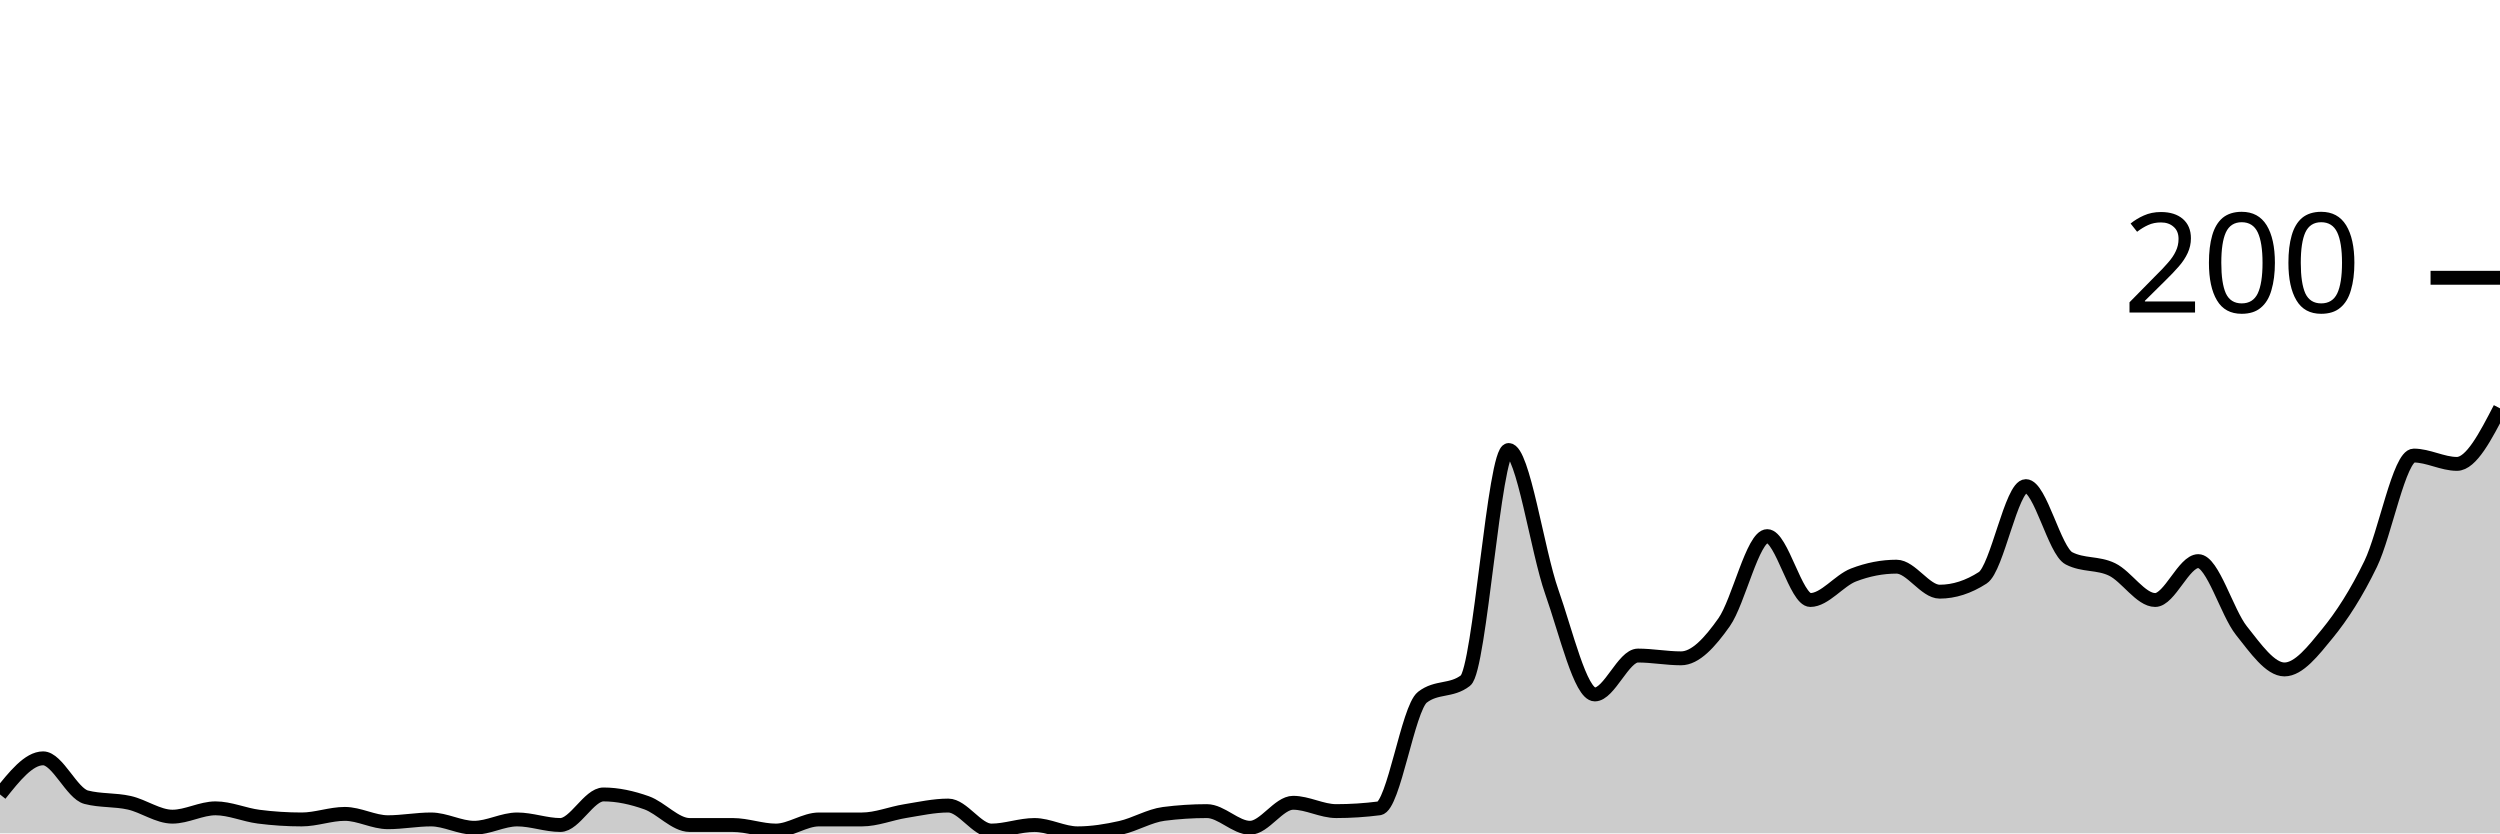
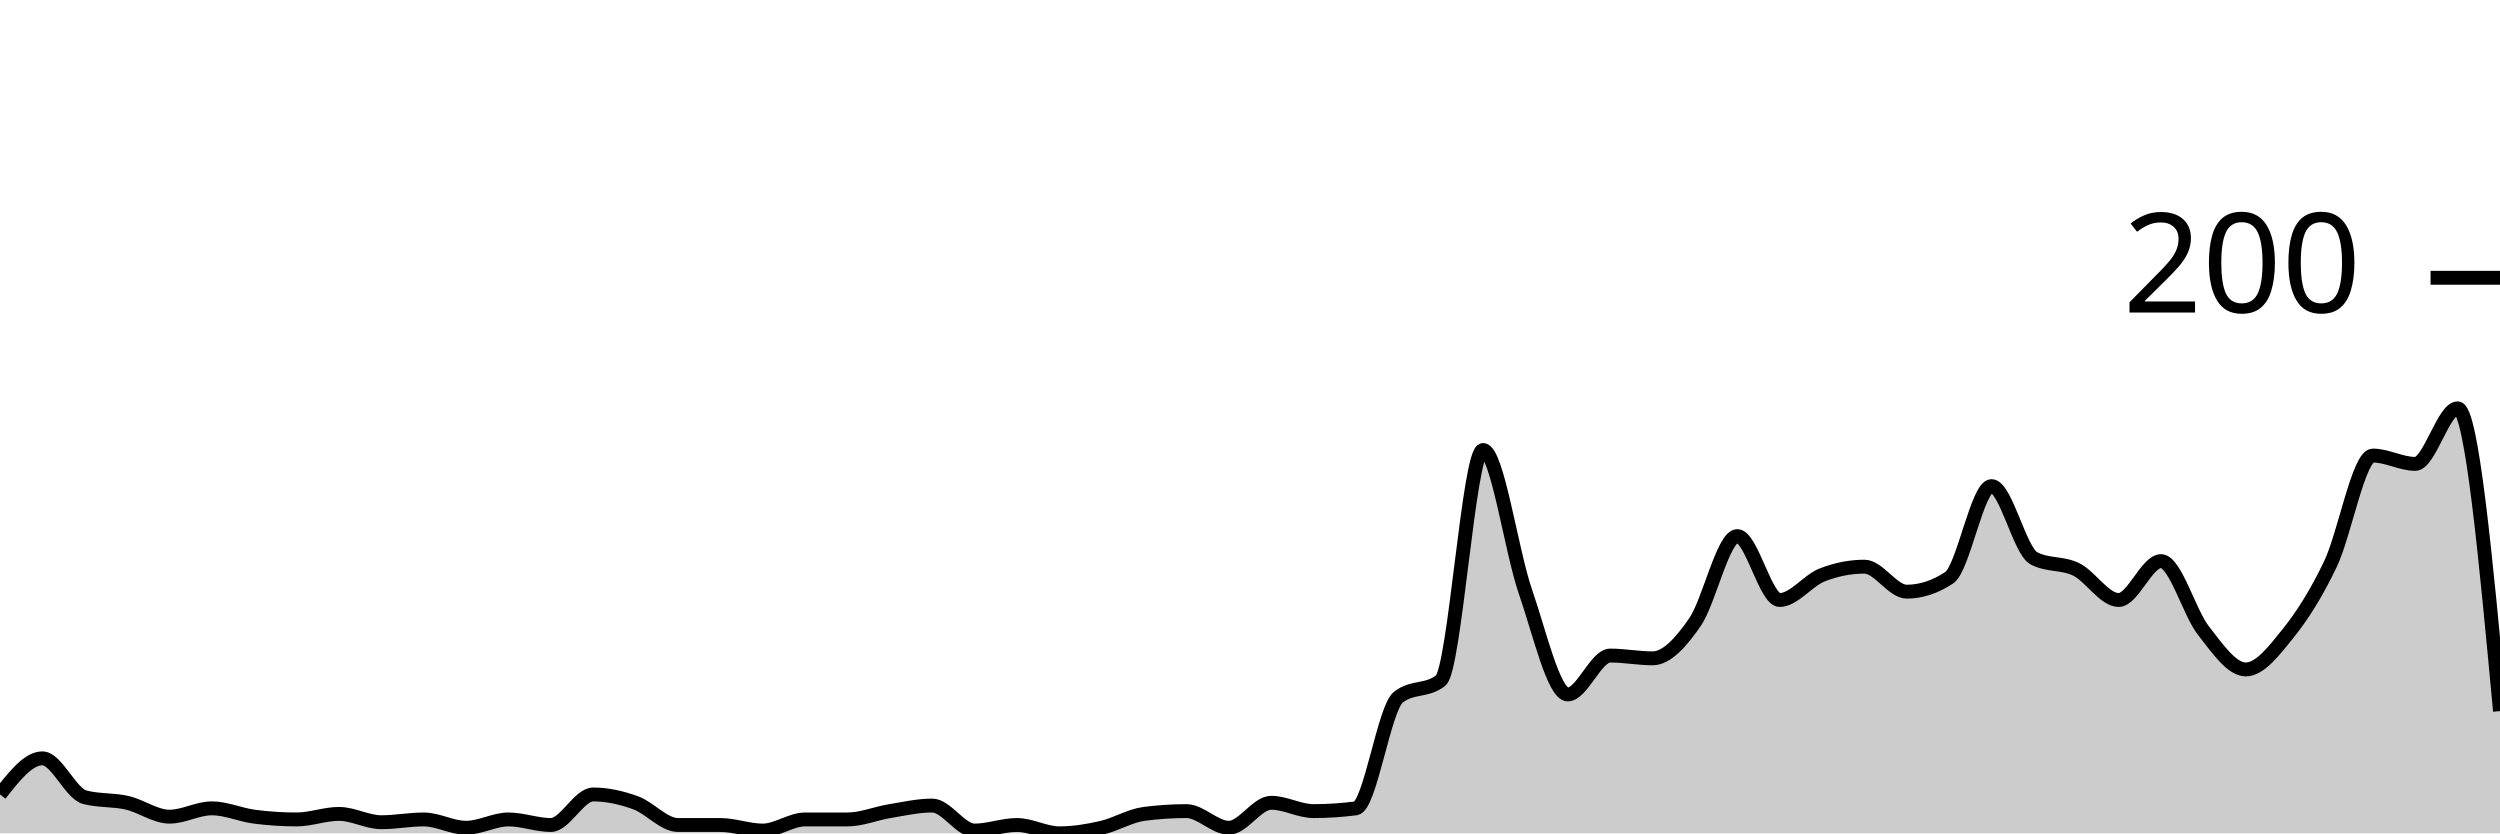
<svg xmlns="http://www.w3.org/2000/svg" viewBox="0 0 180 60">
  <g transform="translate(0,20)">
-     <path class="area" fill="rgba(0, 0, 0, 0.2)" d="M0,37.2C1.034,35.9,2.069,34.6,3.103,34.6C4.138,34.6,5.172,37.133,6.207,37.4C7.241,37.667,8.276,37.567,9.31,37.8C10.345,38.033,11.379,38.8,12.414,38.8C13.448,38.8,14.483,38.2,15.517,38.2C16.552,38.2,17.586,38.667,18.621,38.8C19.655,38.933,20.69,39,21.724,39C22.759,39,23.793,38.6,24.828,38.6C25.862,38.6,26.897,39.2,27.931,39.2C28.966,39.2,30,39,31.034,39C32.069,39,33.103,39.6,34.138,39.6C35.172,39.6,36.207,39,37.241,39C38.276,39,39.31,39.4,40.345,39.4C41.379,39.4,42.414,37.2,43.448,37.2C44.483,37.2,45.517,37.433,46.552,37.8C47.586,38.167,48.621,39.4,49.655,39.4C50.69,39.4,51.724,39.4,52.759,39.4C53.793,39.4,54.828,39.8,55.862,39.8C56.897,39.8,57.931,39,58.966,39C60,39,61.034,39,62.069,39C63.103,39,64.138,38.567,65.172,38.4C66.207,38.233,67.241,38,68.276,38C69.31,38,70.345,39.8,71.379,39.8C72.414,39.8,73.448,39.4,74.483,39.4C75.517,39.4,76.552,40,77.586,40C78.621,40,79.655,39.833,80.69,39.6C81.724,39.367,82.759,38.733,83.793,38.6C84.828,38.467,85.862,38.4,86.897,38.4C87.931,38.4,88.966,39.6,90,39.6C91.034,39.6,92.069,37.8,93.103,37.8C94.138,37.8,95.172,38.4,96.207,38.4C97.241,38.4,98.276,38.333,99.31,38.2C100.345,38.067,101.379,31,102.414,30.2C103.448,29.4,104.483,29.8,105.517,29C106.552,28.2,107.586,12.4,108.621,12.4C109.655,12.4,110.69,19.667,111.724,22.6C112.759,25.533,113.793,30,114.828,30C115.862,30,116.897,27.2,117.931,27.2C118.966,27.2,120,27.4,121.034,27.4C122.069,27.4,123.103,26.267,124.138,24.8C125.172,23.333,126.207,18.6,127.241,18.6C128.276,18.6,129.31,23.2,130.345,23.2C131.379,23.2,132.414,21.8,133.448,21.4C134.483,21,135.517,20.8,136.552,20.8C137.586,20.8,138.621,22.6,139.655,22.6C140.69,22.6,141.724,22.267,142.759,21.6C143.793,20.933,144.828,15,145.862,15C146.897,15,147.931,19.667,148.966,20.2C150,20.733,151.034,20.5,152.069,21C153.103,21.5,154.138,23.2,155.172,23.2C156.207,23.2,157.241,20.4,158.276,20.4C159.31,20.4,160.345,24.1,161.379,25.4C162.414,26.7,163.448,28.2,164.483,28.2C165.517,28.2,166.552,26.867,167.586,25.6C168.621,24.333,169.655,22.733,170.69,20.6C171.724,18.467,172.759,12.8,173.793,12.8C174.828,12.8,175.862,13.4,176.897,13.4C177.931,13.4,178.966,11.4,180,9.4L180,40C178.966,40,177.931,40,176.897,40C175.862,40,174.828,40,173.793,40C172.759,40,171.724,40,170.69,40C169.655,40,168.621,40,167.586,40C166.552,40,165.517,40,164.483,40C163.448,40,162.414,40,161.379,40C160.345,40,159.31,40,158.276,40C157.241,40,156.207,40,155.172,40C154.138,40,153.103,40,152.069,40C151.034,40,150,40,148.966,40C147.931,40,146.897,40,145.862,40C144.828,40,143.793,40,142.759,40C141.724,40,140.69,40,139.655,40C138.621,40,137.586,40,136.552,40C135.517,40,134.483,40,133.448,40C132.414,40,131.379,40,130.345,40C129.31,40,128.276,40,127.241,40C126.207,40,125.172,40,124.138,40C123.103,40,122.069,40,121.034,40C120,40,118.966,40,117.931,40C116.897,40,115.862,40,114.828,40C113.793,40,112.759,40,111.724,40C110.69,40,109.655,40,108.621,40C107.586,40,106.552,40,105.517,40C104.483,40,103.448,40,102.414,40C101.379,40,100.345,40,99.31,40C98.276,40,97.241,40,96.207,40C95.172,40,94.138,40,93.103,40C92.069,40,91.034,40,90,40C88.966,40,87.931,40,86.897,40C85.862,40,84.828,40,83.793,40C82.759,40,81.724,40,80.69,40C79.655,40,78.621,40,77.586,40C76.552,40,75.517,40,74.483,40C73.448,40,72.414,40,71.379,40C70.345,40,69.31,40,68.276,40C67.241,40,66.207,40,65.172,40C64.138,40,63.103,40,62.069,40C61.034,40,60,40,58.966,40C57.931,40,56.897,40,55.862,40C54.828,40,53.793,40,52.759,40C51.724,40,50.69,40,49.655,40C48.621,40,47.586,40,46.552,40C45.517,40,44.483,40,43.448,40C42.414,40,41.379,40,40.345,40C39.31,40,38.276,40,37.241,40C36.207,40,35.172,40,34.138,40C33.103,40,32.069,40,31.034,40C30,40,28.966,40,27.931,40C26.897,40,25.862,40,24.828,40C23.793,40,22.759,40,21.724,40C20.69,40,19.655,40,18.621,40C17.586,40,16.552,40,15.517,40C14.483,40,13.448,40,12.414,40C11.379,40,10.345,40,9.31,40C8.276,40,7.241,40,6.207,40C5.172,40,4.138,40,3.103,40C2.069,40,1.034,40,0,40Z" />
-     <path class="line" stroke="black" fill="none" d="M0,37.2C1.034,35.9,2.069,34.6,3.103,34.6C4.138,34.6,5.172,37.133,6.207,37.4C7.241,37.667,8.276,37.567,9.31,37.8C10.345,38.033,11.379,38.8,12.414,38.8C13.448,38.8,14.483,38.2,15.517,38.2C16.552,38.2,17.586,38.667,18.621,38.8C19.655,38.933,20.69,39,21.724,39C22.759,39,23.793,38.6,24.828,38.6C25.862,38.6,26.897,39.2,27.931,39.2C28.966,39.2,30,39,31.034,39C32.069,39,33.103,39.6,34.138,39.6C35.172,39.6,36.207,39,37.241,39C38.276,39,39.31,39.4,40.345,39.4C41.379,39.4,42.414,37.2,43.448,37.2C44.483,37.2,45.517,37.433,46.552,37.8C47.586,38.167,48.621,39.4,49.655,39.4C50.69,39.4,51.724,39.4,52.759,39.4C53.793,39.4,54.828,39.8,55.862,39.8C56.897,39.8,57.931,39,58.966,39C60,39,61.034,39,62.069,39C63.103,39,64.138,38.567,65.172,38.4C66.207,38.233,67.241,38,68.276,38C69.31,38,70.345,39.8,71.379,39.8C72.414,39.8,73.448,39.4,74.483,39.4C75.517,39.4,76.552,40,77.586,40C78.621,40,79.655,39.833,80.69,39.6C81.724,39.367,82.759,38.733,83.793,38.6C84.828,38.467,85.862,38.4,86.897,38.4C87.931,38.4,88.966,39.6,90,39.6C91.034,39.6,92.069,37.8,93.103,37.8C94.138,37.8,95.172,38.4,96.207,38.4C97.241,38.4,98.276,38.333,99.31,38.2C100.345,38.067,101.379,31,102.414,30.2C103.448,29.4,104.483,29.8,105.517,29C106.552,28.2,107.586,12.4,108.621,12.4C109.655,12.4,110.69,19.667,111.724,22.6C112.759,25.533,113.793,30,114.828,30C115.862,30,116.897,27.2,117.931,27.2C118.966,27.2,120,27.4,121.034,27.4C122.069,27.4,123.103,26.267,124.138,24.8C125.172,23.333,126.207,18.6,127.241,18.6C128.276,18.6,129.31,23.2,130.345,23.2C131.379,23.2,132.414,21.8,133.448,21.4C134.483,21,135.517,20.8,136.552,20.8C137.586,20.8,138.621,22.6,139.655,22.6C140.69,22.6,141.724,22.267,142.759,21.6C143.793,20.933,144.828,15,145.862,15C146.897,15,147.931,19.667,148.966,20.2C150,20.733,151.034,20.5,152.069,21C153.103,21.5,154.138,23.2,155.172,23.2C156.207,23.2,157.241,20.4,158.276,20.4C159.31,20.4,160.345,24.1,161.379,25.4C162.414,26.7,163.448,28.2,164.483,28.2C165.517,28.2,166.552,26.867,167.586,25.6C168.621,24.333,169.655,22.733,170.69,20.6C171.724,18.467,172.759,12.8,173.793,12.8C174.828,12.8,175.862,13.4,176.897,13.4C177.931,13.4,178.966,11.4,180,9.4" />
+     <path class="area" fill="rgba(0, 0, 0, 0.2)" d="M0,37.2C1.017,35.9,2.034,34.6,3.051,34.6C4.068,34.6,5.085,37.133,6.102,37.4C7.119,37.667,8.136,37.567,9.153,37.8C10.169,38.033,11.186,38.8,12.203,38.8C13.22,38.8,14.237,38.2,15.254,38.2C16.271,38.2,17.288,38.667,18.305,38.8C19.322,38.933,20.339,39,21.356,39C22.373,39,23.39,38.6,24.407,38.6C25.424,38.6,26.441,39.2,27.458,39.2C28.475,39.2,29.492,39,30.508,39C31.525,39,32.542,39.6,33.559,39.6C34.576,39.6,35.593,39,36.61,39C37.627,39,38.644,39.4,39.661,39.4C40.678,39.4,41.695,37.2,42.712,37.2C43.729,37.2,44.746,37.433,45.763,37.8C46.78,38.167,47.797,39.4,48.814,39.4C49.831,39.4,50.847,39.4,51.864,39.4C52.881,39.4,53.898,39.8,54.915,39.8C55.932,39.8,56.949,39,57.966,39C58.983,39,60,39,61.017,39C62.034,39,63.051,38.567,64.068,38.4C65.085,38.233,66.102,38,67.119,38C68.136,38,69.153,39.8,70.169,39.8C71.186,39.8,72.203,39.4,73.22,39.4C74.237,39.4,75.254,40,76.271,40C77.288,40,78.305,39.833,79.322,39.6C80.339,39.367,81.356,38.733,82.373,38.6C83.39,38.467,84.407,38.4,85.424,38.4C86.441,38.4,87.458,39.6,88.475,39.6C89.492,39.6,90.508,37.8,91.525,37.8C92.542,37.8,93.559,38.4,94.576,38.4C95.593,38.4,96.61,38.333,97.627,38.2C98.644,38.067,99.661,31,100.678,30.2C101.695,29.4,102.712,29.8,103.729,29C104.746,28.2,105.763,12.4,106.78,12.4C107.797,12.4,108.814,19.667,109.831,22.6C110.847,25.533,111.864,30,112.881,30C113.898,30,114.915,27.2,115.932,27.2C116.949,27.2,117.966,27.4,118.983,27.4C120,27.4,121.017,26.267,122.034,24.8C123.051,23.333,124.068,18.6,125.085,18.6C126.102,18.6,127.119,23.2,128.136,23.2C129.153,23.2,130.169,21.8,131.186,21.4C132.203,21,133.22,20.8,134.237,20.8C135.254,20.8,136.271,22.6,137.288,22.6C138.305,22.6,139.322,22.267,140.339,21.6C141.356,20.933,142.373,15,143.39,15C144.407,15,145.424,19.667,146.441,20.2C147.458,20.733,148.475,20.5,149.492,21C150.508,21.5,151.525,23.2,152.542,23.2C153.559,23.2,154.576,20.4,155.593,20.4C156.61,20.4,157.627,24.1,158.644,25.4C159.661,26.7,160.678,28.2,161.695,28.2C162.712,28.2,163.729,26.867,164.746,25.6C165.763,24.333,166.78,22.733,167.797,20.6C168.814,18.467,169.831,12.8,170.847,12.8C171.864,12.8,172.881,13.4,173.898,13.4C174.915,13.4,175.932,9.4,176.949,9.4C177.966,9.4,178.983,20.3,180,31.2L180,40C178.983,40,177.966,40,176.949,40C175.932,40,174.915,40,173.898,40C172.881,40,171.864,40,170.847,40C169.831,40,168.814,40,167.797,40C166.78,40,165.763,40,164.746,40C163.729,40,162.712,40,161.695,40C160.678,40,159.661,40,158.644,40C157.627,40,156.61,40,155.593,40C154.576,40,153.559,40,152.542,40C151.525,40,150.508,40,149.492,40C148.475,40,147.458,40,146.441,40C145.424,40,144.407,40,143.39,40C142.373,40,141.356,40,140.339,40C139.322,40,138.305,40,137.288,40C136.271,40,135.254,40,134.237,40C133.22,40,132.203,40,131.186,40C130.169,40,129.153,40,128.136,40C127.119,40,126.102,40,125.085,40C124.068,40,123.051,40,122.034,40C121.017,40,120,40,118.983,40C117.966,40,116.949,40,115.932,40C114.915,40,113.898,40,112.881,40C111.864,40,110.847,40,109.831,40C108.814,40,107.797,40,106.78,40C105.763,40,104.746,40,103.729,40C102.712,40,101.695,40,100.678,40C99.661,40,98.644,40,97.627,40C96.61,40,95.593,40,94.576,40C93.559,40,92.542,40,91.525,40C90.508,40,89.492,40,88.475,40C87.458,40,86.441,40,85.424,40C84.407,40,83.39,40,82.373,40C81.356,40,80.339,40,79.322,40C78.305,40,77.288,40,76.271,40C75.254,40,74.237,40,73.22,40C72.203,40,71.186,40,70.169,40C69.153,40,68.136,40,67.119,40C66.102,40,65.085,40,64.068,40C63.051,40,62.034,40,61.017,40C60,40,58.983,40,57.966,40C56.949,40,55.932,40,54.915,40C53.898,40,52.881,40,51.864,40C50.847,40,49.831,40,48.814,40C47.797,40,46.78,40,45.763,40C44.746,40,43.729,40,42.712,40C41.695,40,40.678,40,39.661,40C38.644,40,37.627,40,36.61,40C35.593,40,34.576,40,33.559,40C32.542,40,31.525,40,30.508,40C29.492,40,28.475,40,27.458,40C26.441,40,25.424,40,24.407,40C23.39,40,22.373,40,21.356,40C20.339,40,19.322,40,18.305,40C17.288,40,16.271,40,15.254,40C14.237,40,13.22,40,12.203,40C11.186,40,10.169,40,9.153,40C8.136,40,7.119,40,6.102,40C5.085,40,4.068,40,3.051,40C2.034,40,1.017,40,0,40Z" />
+     <path class="line" stroke="black" fill="none" d="M0,37.2C1.017,35.9,2.034,34.6,3.051,34.6C4.068,34.6,5.085,37.133,6.102,37.4C7.119,37.667,8.136,37.567,9.153,37.8C10.169,38.033,11.186,38.8,12.203,38.8C13.22,38.8,14.237,38.2,15.254,38.2C16.271,38.2,17.288,38.667,18.305,38.8C19.322,38.933,20.339,39,21.356,39C22.373,39,23.39,38.6,24.407,38.6C25.424,38.6,26.441,39.2,27.458,39.2C28.475,39.2,29.492,39,30.508,39C31.525,39,32.542,39.6,33.559,39.6C34.576,39.6,35.593,39,36.61,39C37.627,39,38.644,39.4,39.661,39.4C40.678,39.4,41.695,37.2,42.712,37.2C43.729,37.2,44.746,37.433,45.763,37.8C46.78,38.167,47.797,39.4,48.814,39.4C49.831,39.4,50.847,39.4,51.864,39.4C52.881,39.4,53.898,39.8,54.915,39.8C55.932,39.8,56.949,39,57.966,39C58.983,39,60,39,61.017,39C62.034,39,63.051,38.567,64.068,38.4C65.085,38.233,66.102,38,67.119,38C68.136,38,69.153,39.8,70.169,39.8C71.186,39.8,72.203,39.4,73.22,39.4C74.237,39.4,75.254,40,76.271,40C77.288,40,78.305,39.833,79.322,39.6C80.339,39.367,81.356,38.733,82.373,38.6C83.39,38.467,84.407,38.4,85.424,38.4C86.441,38.4,87.458,39.6,88.475,39.6C89.492,39.6,90.508,37.8,91.525,37.8C92.542,37.8,93.559,38.4,94.576,38.4C95.593,38.4,96.61,38.333,97.627,38.2C98.644,38.067,99.661,31,100.678,30.2C101.695,29.4,102.712,29.8,103.729,29C104.746,28.2,105.763,12.4,106.78,12.4C107.797,12.4,108.814,19.667,109.831,22.6C110.847,25.533,111.864,30,112.881,30C113.898,30,114.915,27.2,115.932,27.2C116.949,27.2,117.966,27.4,118.983,27.4C120,27.4,121.017,26.267,122.034,24.8C123.051,23.333,124.068,18.6,125.085,18.6C126.102,18.6,127.119,23.2,128.136,23.2C129.153,23.2,130.169,21.8,131.186,21.4C132.203,21,133.22,20.8,134.237,20.8C135.254,20.8,136.271,22.6,137.288,22.6C138.305,22.6,139.322,22.267,140.339,21.6C141.356,20.933,142.373,15,143.39,15C144.407,15,145.424,19.667,146.441,20.2C147.458,20.733,148.475,20.5,149.492,21C150.508,21.5,151.525,23.2,152.542,23.2C153.559,23.2,154.576,20.4,155.593,20.4C156.61,20.4,157.627,24.1,158.644,25.4C159.661,26.7,160.678,28.2,161.695,28.2C162.712,28.2,163.729,26.867,164.746,25.6C165.763,24.333,166.78,22.733,167.797,20.6C168.814,18.467,169.831,12.8,170.847,12.8C171.864,12.8,172.881,13.4,173.898,13.4C174.915,13.4,175.932,9.4,176.949,9.4C177.966,9.4,178.983,20.3,180,31.2" />
    <path class="axis-ceiling" stroke-width="1" stroke="black" fill="none" d="M175,0L180,0" />
    <text class="axis-ceiling-label" font-family="sans-serif" text-anchor="end" font-size="10px" x="170" y="2.5">200</text>
  </g>
</svg>
